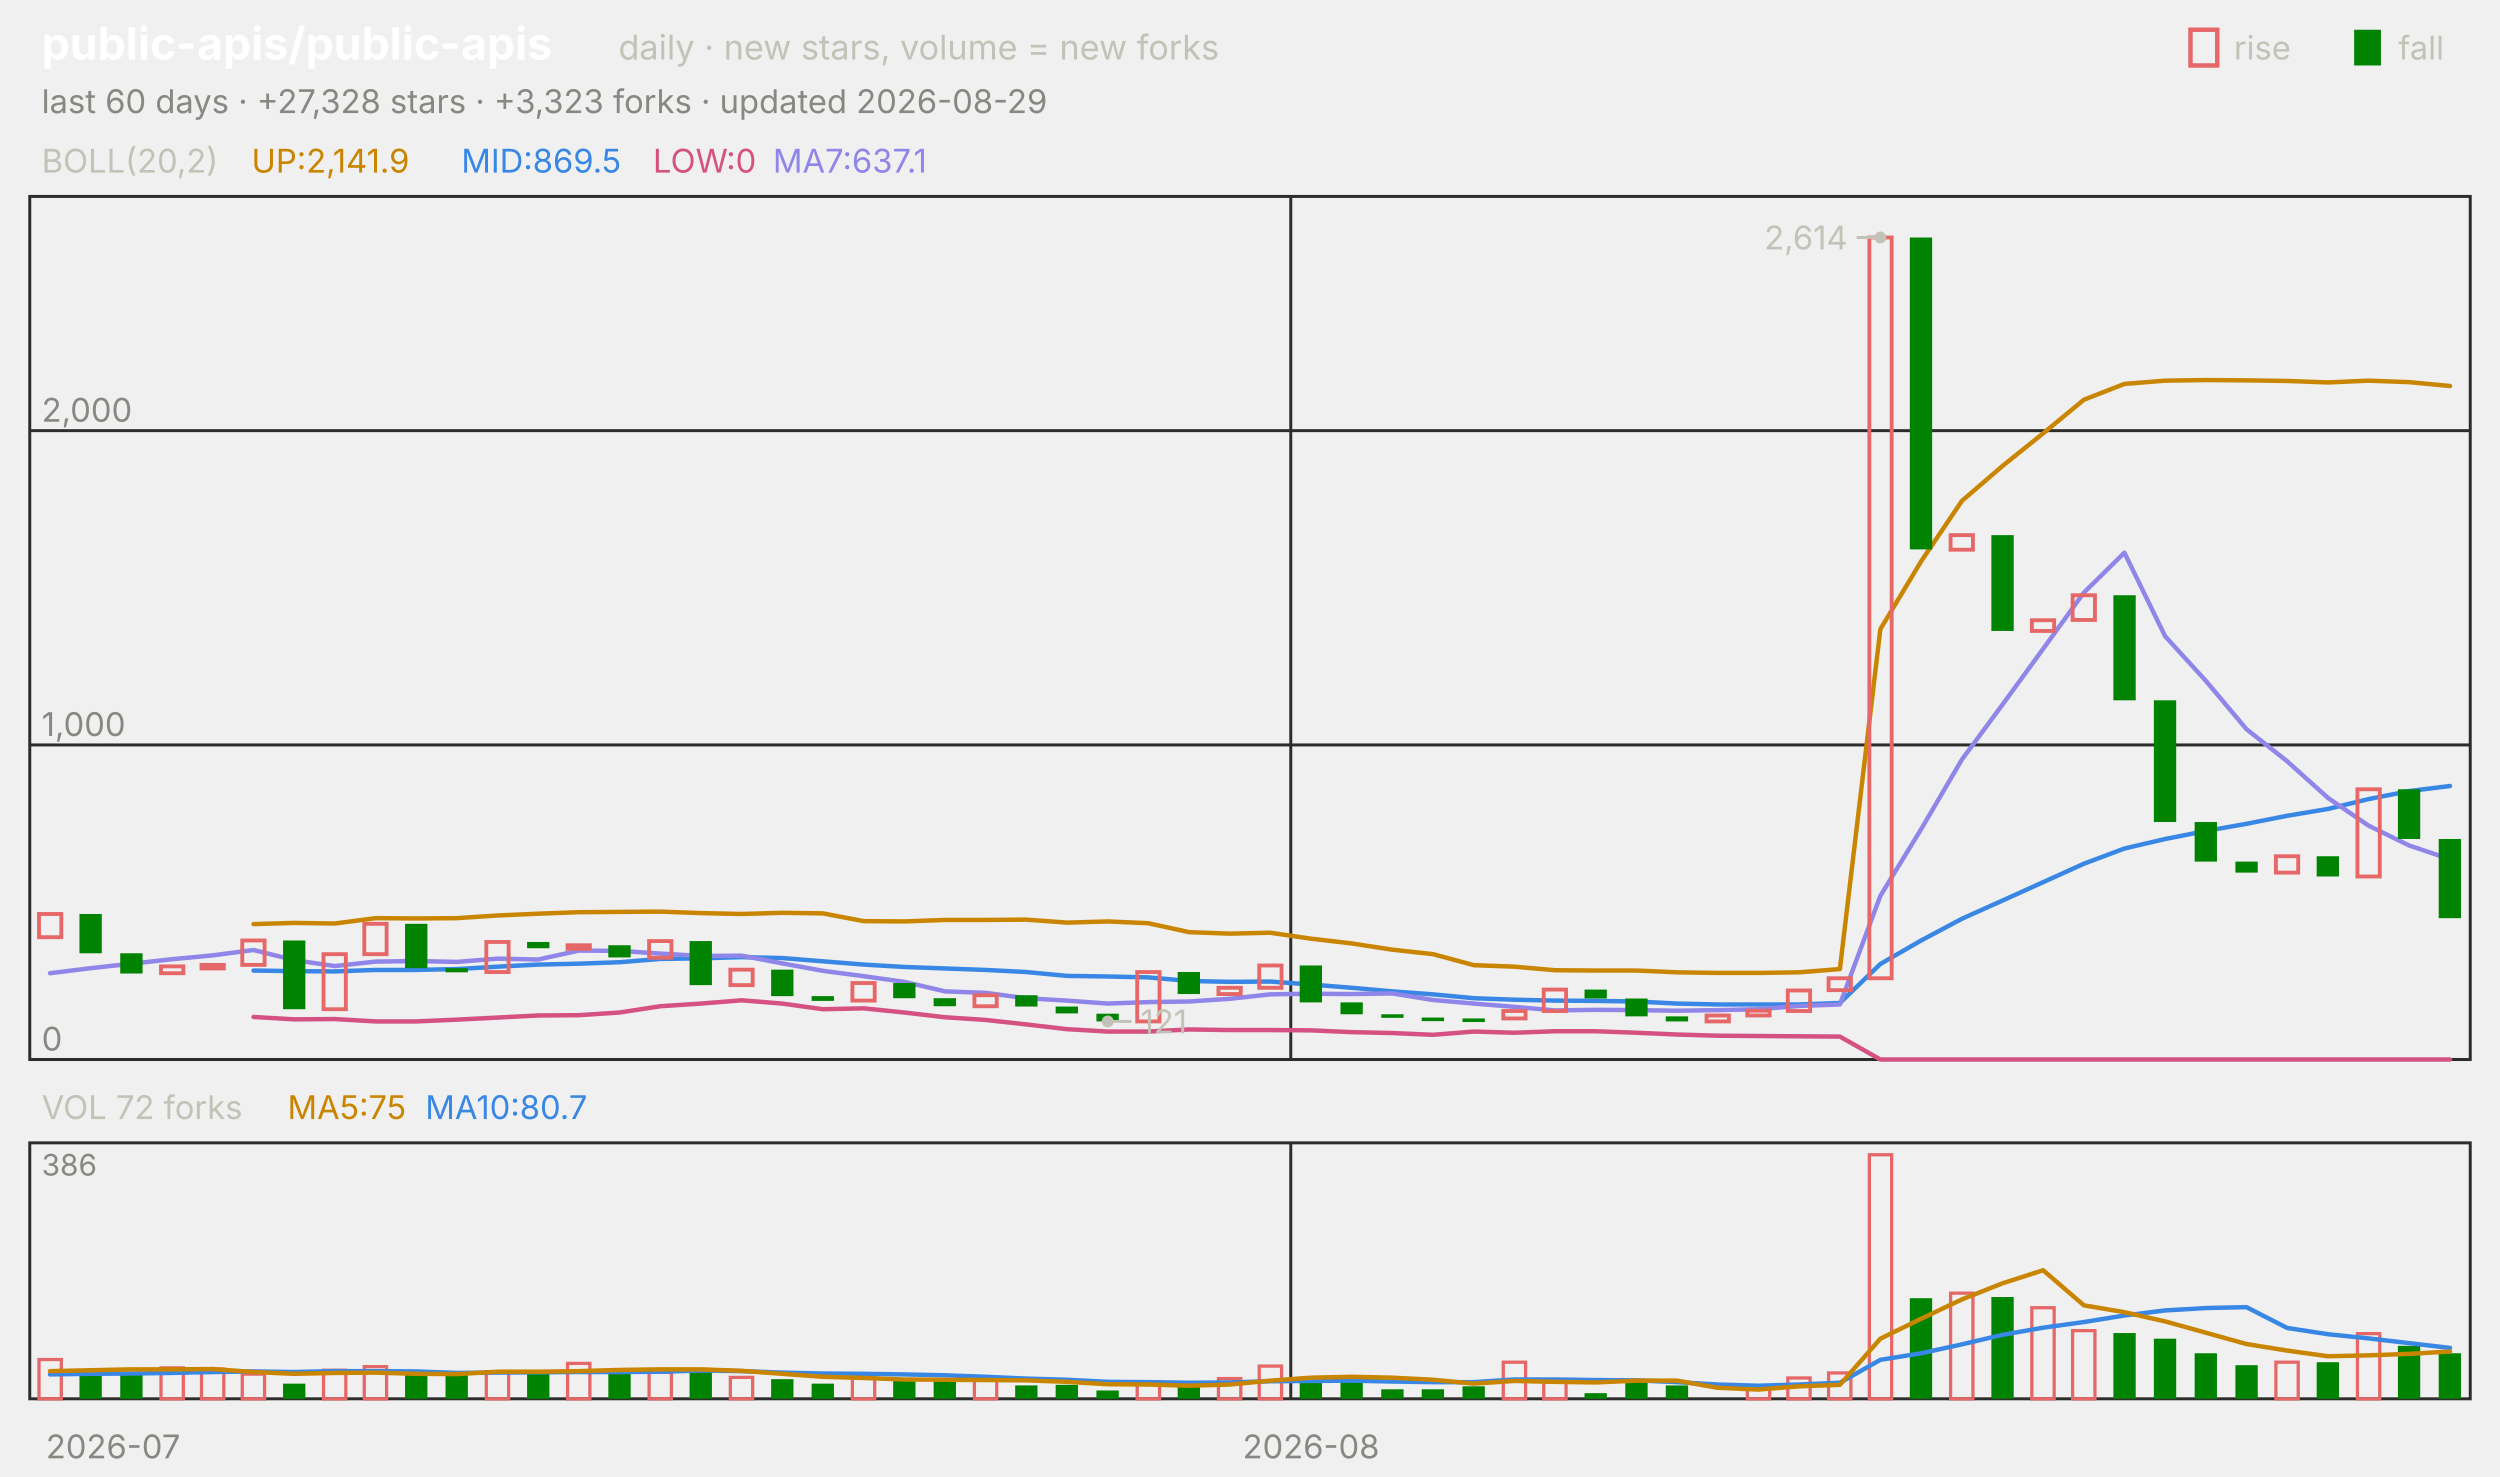
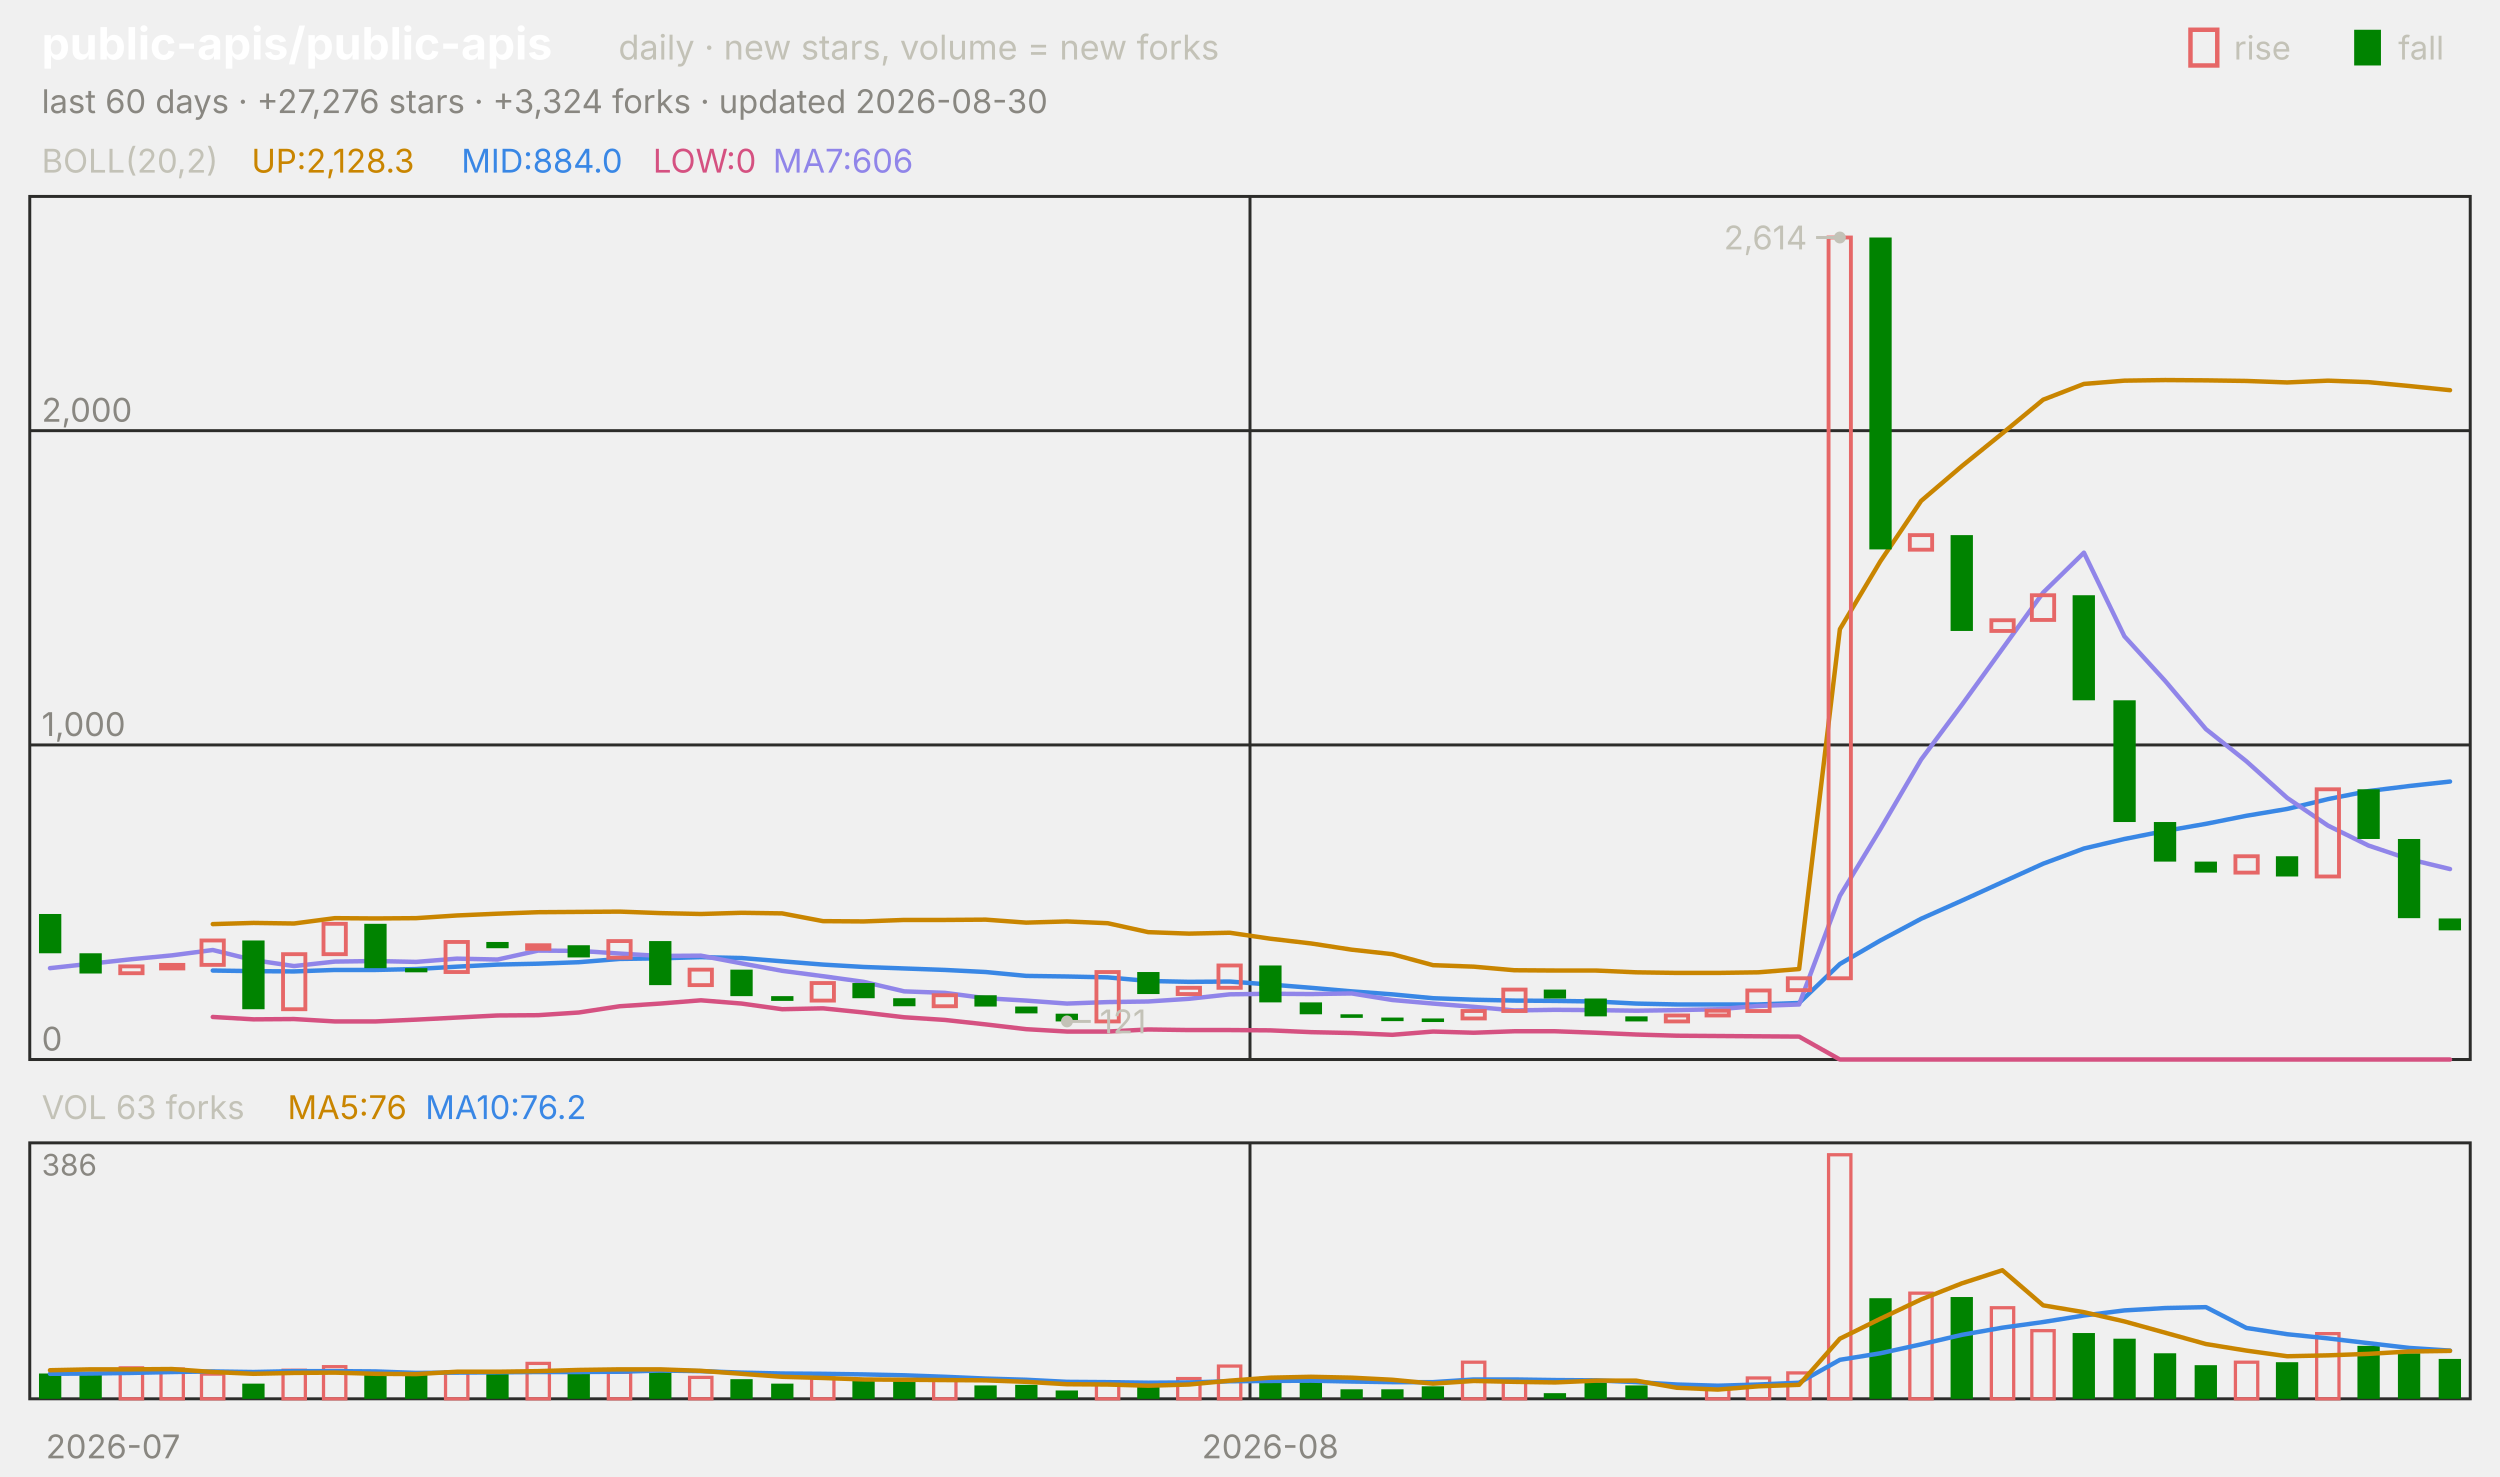
<svg xmlns="http://www.w3.org/2000/svg" viewBox="0 0 840 496" width="840" height="496" font-family="-apple-system,'Segoe UI',system-ui,sans-serif" role="img" aria-label="public-apis/public-apis candlestick chart">
  <text x="14.0" y="20.0" font-size="15" fill="#ffffff" font-weight="650">public-apis/public-apis</text>
  <text x="207.8" y="20.0" font-size="11.5" fill="#c3c2b7">daily · new stars, volume = new forks</text>
  <text x="805.8" y="20.0" font-size="11.0" fill="#c3c2b7">fall</text>
  <rect x="791" y="10" width="9" height="12" fill="#008300" />
  <text x="750.6" y="20.0" font-size="11.0" fill="#c3c2b7">rise</text>
  <rect x="736" y="10" width="9" height="12" fill="none" stroke="#e66767" stroke-width="1.5" />
-   <text x="14.0" y="38.0" font-size="11.0" fill="#898781">last 60 days · +27,328 stars · +3,323 forks · updated 2026-08-29</text>
+   <text x="14.0" y="38.0" font-size="11.0" fill="#898781">last 60 days · +27,276 stars · +3,324 forks · updated 2026-08-30</text>
  <rect x="10" y="66" width="820" height="290" fill="none" stroke="#2c2c2a" />
  <rect x="10" y="384" width="820" height="86" fill="none" stroke="#2c2c2a" />
  <text x="38.0" y="490.0" font-size="11.0" fill="#898781" text-anchor="middle">2026-07</text>
-   <line x1="433.7" y1="66.0" x2="433.7" y2="356.0" stroke="#2c2c2a" stroke-width="1.0" />
-   <line x1="433.7" y1="384.0" x2="433.7" y2="470.0" stroke="#2c2c2a" stroke-width="1.0" />
-   <text x="440.5" y="490.0" font-size="11.0" fill="#898781" text-anchor="middle">2026-08</text>
+   <line x1="420.0" y1="66.0" x2="420.0" y2="356.0" stroke="#2c2c2a" stroke-width="1.0" />
+   <line x1="420.0" y1="384.0" x2="420.0" y2="470.0" stroke="#2c2c2a" stroke-width="1.0" />
+   <text x="426.8" y="490.0" font-size="11.0" fill="#898781" text-anchor="middle">2026-08</text>
  <text x="14.0" y="58.0" font-size="11.0" fill="#c3c2b7">BOLL(20,2)</text>
-   <text x="84.5" y="58.0" font-size="11.0" fill="#c98500">UP:2,141.9</text>
-   <text x="155.0" y="58.0" font-size="11.0" fill="#3987e5">MID:869.5</text>
+   <text x="84.5" y="58.0" font-size="11.0" fill="#c98500">UP:2,128.3</text>
+   <text x="155.0" y="58.0" font-size="11.0" fill="#3987e5">MID:884.0</text>
  <text x="219.4" y="58.0" font-size="11.0" fill="#d55181">LOW:0</text>
-   <text x="259.7" y="58.0" font-size="11.0" fill="#9085e9">MA7:637.1</text>
+   <text x="259.7" y="58.0" font-size="11.0" fill="#9085e9">MA7:606</text>
  <line x1="10.0" y1="356.0" x2="830.0" y2="356.0" stroke="#2c2c2a" stroke-width="1.0" />
  <text x="14.0" y="353.0" font-size="11.0" fill="#898781">0</text>
  <line x1="10.0" y1="250.3" x2="830.0" y2="250.3" stroke="#2c2c2a" stroke-width="1.0" />
  <text x="14.0" y="247.3" font-size="11.0" fill="#898781">1,000</text>
  <line x1="10.0" y1="144.7" x2="830.0" y2="144.7" stroke="#2c2c2a" stroke-width="1.0" />
  <text x="14.0" y="141.7" font-size="11.0" fill="#898781">2,000</text>
-   <polyline points="85.2,310.5 98.8,310.1 112.5,310.3 126.2,308.5 139.8,308.6 153.5,308.5 167.2,307.6 180.8,307.0 194.5,306.5 208.2,306.4 221.8,306.3 235.5,306.8 249.2,307.1 262.8,306.7 276.5,306.9 290.2,309.5 303.8,309.6 317.5,309.1 331.2,309.1 344.8,309.0 358.5,310.0 372.2,309.6 385.8,310.2 399.5,313.2 413.2,313.7 426.8,313.4 440.5,315.4 454.2,317.0 467.8,319.1 481.5,320.6 495.2,324.3 508.8,324.8 522.5,326.0 536.2,326.1 549.8,326.1 563.5,326.7 577.2,326.9 590.8,326.9 604.5,326.7 618.2,325.6 631.8,211.4 645.5,188.6 659.2,168.3 672.8,156.6 686.5,145.6 700.2,134.3 713.8,129.0 727.5,127.9 741.2,127.7 754.8,127.8 768.5,128.0 782.2,128.5 795.8,127.9 809.5,128.4 823.2,129.7" fill="none" stroke="#c98500" stroke-width="1.5" stroke-linejoin="round" stroke-linecap="round" />
-   <polyline points="85.2,326.1 98.8,326.3 112.5,326.4 126.2,325.9 139.8,325.9 153.5,325.6 167.2,324.8 180.8,324.1 194.5,323.8 208.2,323.3 221.8,322.2 235.5,322.0 249.2,321.6 262.8,321.9 276.5,323.0 290.2,324.1 303.8,324.9 317.5,325.4 331.2,325.9 344.8,326.6 358.5,327.9 372.2,328.1 385.8,328.4 399.5,329.6 413.2,329.9 426.8,329.8 440.5,330.8 454.2,331.9 467.8,333.1 481.5,334.1 495.2,335.4 508.8,335.9 522.5,336.2 536.2,336.3 549.8,336.5 563.5,337.2 577.2,337.5 590.8,337.5 604.5,337.5 618.2,337.0 631.8,323.9 645.5,316.0 659.2,308.7 672.8,302.6 686.5,296.4 700.2,290.2 713.8,285.1 727.5,281.9 741.2,279.2 754.8,276.8 768.5,274.1 782.2,271.8 795.8,268.5 809.5,265.8 823.2,264.1" fill="none" stroke="#3987e5" stroke-width="1.5" stroke-linejoin="round" stroke-linecap="round" />
-   <polyline points="85.2,341.7 98.8,342.5 112.5,342.4 126.2,343.2 139.8,343.2 153.5,342.6 167.2,341.9 180.8,341.2 194.5,341.1 208.2,340.2 221.8,338.1 235.5,337.2 249.2,336.1 262.8,337.2 276.5,339.1 290.2,338.8 303.8,340.2 317.5,341.8 331.2,342.7 344.8,344.2 358.5,345.8 372.2,346.6 385.8,346.6 399.5,345.9 413.2,346.1 426.8,346.1 440.5,346.2 454.2,346.8 467.8,347.1 481.5,347.7 495.2,346.6 508.8,347.0 522.5,346.5 536.2,346.5 549.8,347.0 563.5,347.6 577.2,348.0 590.8,348.1 604.5,348.2 618.2,348.3 631.8,356.0 645.5,356.0 659.2,356.0 672.8,356.0 686.5,356.0 700.2,356.0 713.8,356.0 727.5,356.0 741.2,356.0 754.8,356.0 768.5,356.0 782.2,356.0 795.8,356.0 809.5,356.0 823.2,356.0" fill="none" stroke="#d55181" stroke-width="1.5" stroke-linejoin="round" stroke-linecap="round" />
-   <polyline points="16.8,327.0 30.5,325.3 44.2,323.8 57.8,322.3 71.5,321.0 85.2,319.2 98.8,322.6 112.5,324.6 126.2,323.1 139.8,322.9 153.5,323.2 167.2,322.1 180.8,322.4 194.5,319.4 208.2,319.5 221.8,320.4 235.5,321.2 249.2,321.1 262.8,323.7 276.5,326.2 290.2,328.0 303.8,329.9 317.5,333.1 331.2,333.6 344.8,335.4 358.5,336.2 372.2,337.2 385.8,336.7 399.5,336.5 413.2,335.6 426.8,334.1 440.5,333.9 454.2,334.0 467.8,333.8 481.5,336.0 495.2,337.2 508.8,338.3 522.5,339.5 536.2,339.3 549.8,339.4 563.5,339.6 577.2,339.4 590.8,339.1 604.5,338.0 618.2,337.5 631.8,301.0 645.5,278.6 659.2,255.2 672.8,236.8 686.5,218.0 700.2,199.1 713.8,185.7 727.5,213.8 741.2,228.8 754.8,245.0 768.5,255.8 782.2,268.1 795.8,277.4 809.5,284.1 823.2,288.7" fill="none" stroke="#9085e9" stroke-width="1.5" stroke-linejoin="round" stroke-linecap="round" />
-   <rect x="13.1" y="307.1" width="7.5" height="7.8" fill="none" stroke="#e66767" stroke-width="1.3" />
-   <rect x="26.7" y="307.1" width="7.5" height="13.2" fill="#008300" />
-   <rect x="40.4" y="320.3" width="7.5" height="6.8" fill="#008300" />
-   <rect x="54.1" y="324.7" width="7.5" height="2.3" fill="none" stroke="#e66767" stroke-width="1.3" />
-   <rect x="67.7" y="324.2" width="7.5" height="1.2" fill="none" stroke="#e66767" stroke-width="1.3" />
-   <rect x="81.4" y="316.0" width="7.5" height="8.2" fill="none" stroke="#e66767" stroke-width="1.3" />
-   <rect x="95.1" y="316.0" width="7.5" height="23.1" fill="#008300" />
-   <rect x="108.7" y="320.6" width="7.5" height="18.5" fill="none" stroke="#e66767" stroke-width="1.3" />
-   <rect x="122.4" y="310.4" width="7.5" height="10.2" fill="none" stroke="#e66767" stroke-width="1.3" />
-   <rect x="136.1" y="310.4" width="7.5" height="14.9" fill="#008300" />
-   <rect x="149.7" y="325.3" width="7.5" height="1.4" fill="#008300" />
-   <rect x="163.4" y="316.5" width="7.5" height="10.1" fill="none" stroke="#e66767" stroke-width="1.3" />
-   <rect x="177.1" y="316.5" width="7.5" height="2.1" fill="#008300" />
-   <rect x="190.7" y="317.6" width="7.5" height="1.2" fill="none" stroke="#e66767" stroke-width="1.3" />
-   <rect x="204.4" y="317.6" width="7.5" height="4.1" fill="#008300" />
-   <rect x="218.1" y="316.2" width="7.5" height="5.6" fill="none" stroke="#e66767" stroke-width="1.3" />
-   <rect x="231.7" y="316.2" width="7.5" height="14.8" fill="#008300" />
-   <rect x="245.4" y="325.8" width="7.5" height="5.2" fill="none" stroke="#e66767" stroke-width="1.3" />
-   <rect x="259.1" y="325.8" width="7.5" height="8.9" fill="#008300" />
-   <rect x="272.7" y="334.7" width="7.5" height="1.6" fill="#008300" />
-   <rect x="286.4" y="330.3" width="7.5" height="5.9" fill="none" stroke="#e66767" stroke-width="1.3" />
-   <rect x="300.1" y="330.3" width="7.5" height="5.1" fill="#008300" />
-   <rect x="313.7" y="335.4" width="7.5" height="2.7" fill="#008300" />
-   <rect x="327.4" y="334.4" width="7.5" height="3.7" fill="none" stroke="#e66767" stroke-width="1.3" />
-   <rect x="341.1" y="334.4" width="7.5" height="3.8" fill="#008300" />
-   <rect x="354.7" y="338.2" width="7.5" height="2.3" fill="#008300" />
-   <rect x="368.4" y="340.6" width="7.5" height="2.6" fill="#008300" />
-   <rect x="382.1" y="326.6" width="7.5" height="16.6" fill="none" stroke="#e66767" stroke-width="1.3" />
-   <rect x="395.7" y="326.6" width="7.5" height="7.4" fill="#008300" />
-   <rect x="409.4" y="331.9" width="7.5" height="2.1" fill="none" stroke="#e66767" stroke-width="1.3" />
-   <rect x="423.1" y="324.4" width="7.5" height="7.5" fill="none" stroke="#e66767" stroke-width="1.3" />
-   <rect x="436.7" y="324.4" width="7.5" height="12.4" fill="#008300" />
-   <rect x="450.4" y="336.8" width="7.5" height="4.0" fill="#008300" />
-   <rect x="464.1" y="340.8" width="7.5" height="1.2" fill="#008300" />
-   <rect x="477.7" y="341.9" width="7.5" height="1.2" fill="#008300" />
-   <rect x="491.4" y="342.2" width="7.5" height="1.2" fill="#008300" />
-   <rect x="505.1" y="339.7" width="7.5" height="2.5" fill="none" stroke="#e66767" stroke-width="1.3" />
-   <rect x="518.7" y="332.5" width="7.5" height="7.2" fill="none" stroke="#e66767" stroke-width="1.3" />
-   <rect x="532.4" y="332.5" width="7.5" height="3.0" fill="#008300" />
-   <rect x="546.1" y="335.5" width="7.5" height="6.0" fill="#008300" />
-   <rect x="559.7" y="341.5" width="7.5" height="1.7" fill="#008300" />
-   <rect x="573.4" y="341.2" width="7.5" height="2.0" fill="none" stroke="#e66767" stroke-width="1.3" />
-   <rect x="587.1" y="339.6" width="7.5" height="1.6" fill="none" stroke="#e66767" stroke-width="1.3" />
-   <rect x="600.7" y="332.8" width="7.5" height="6.9" fill="none" stroke="#e66767" stroke-width="1.3" />
-   <rect x="614.4" y="328.7" width="7.5" height="4.0" fill="none" stroke="#e66767" stroke-width="1.3" />
-   <rect x="628.1" y="79.8" width="7.5" height="248.9" fill="none" stroke="#e66767" stroke-width="1.3" />
-   <rect x="641.7" y="79.8" width="7.5" height="104.8" fill="#008300" />
-   <rect x="655.4" y="179.8" width="7.5" height="4.9" fill="none" stroke="#e66767" stroke-width="1.3" />
-   <rect x="669.1" y="179.8" width="7.5" height="32.2" fill="#008300" />
-   <rect x="682.7" y="208.4" width="7.5" height="3.6" fill="none" stroke="#e66767" stroke-width="1.3" />
-   <rect x="696.4" y="200.0" width="7.5" height="8.3" fill="none" stroke="#e66767" stroke-width="1.3" />
-   <rect x="710.1" y="200.0" width="7.5" height="35.3" fill="#008300" />
-   <rect x="723.7" y="235.3" width="7.5" height="40.9" fill="#008300" />
-   <rect x="737.4" y="276.2" width="7.5" height="13.3" fill="#008300" />
-   <rect x="751.1" y="289.5" width="7.5" height="3.7" fill="#008300" />
-   <rect x="764.7" y="287.7" width="7.5" height="5.5" fill="none" stroke="#e66767" stroke-width="1.3" />
-   <rect x="778.4" y="287.7" width="7.5" height="6.8" fill="#008300" />
-   <rect x="792.1" y="265.2" width="7.5" height="29.3" fill="none" stroke="#e66767" stroke-width="1.3" />
-   <rect x="805.7" y="265.2" width="7.5" height="16.7" fill="#008300" />
-   <rect x="819.4" y="281.9" width="7.5" height="26.6" fill="#008300" />
-   <circle cx="631.8" cy="79.8" r="2" fill="#c3c2b7" />
-   <line x1="631.8" y1="79.8" x2="623.8" y2="79.8" stroke="#c3c2b7" stroke-width="1.0" />
-   <text x="620.8" y="83.8" font-size="11.0" fill="#c3c2b7" text-anchor="end">2,614</text>
-   <circle cx="372.2" cy="343.2" r="2" fill="#c3c2b7" />
-   <line x1="372.2" y1="343.2" x2="380.2" y2="343.2" stroke="#c3c2b7" stroke-width="1.0" />
-   <text x="383.2" y="347.2" font-size="11.0" fill="#c3c2b7">121</text>
-   <text x="14.0" y="376.0" font-size="11.0" fill="#c3c2b7">VOL 72 forks</text>
-   <text x="96.6" y="376.0" font-size="11.0" fill="#c98500">MA5:75</text>
-   <text x="142.9" y="376.0" font-size="11.0" fill="#3987e5">MA10:80.7</text>
+   <polyline points="71.5,310.5 85.2,310.1 98.8,310.3 112.5,308.5 126.2,308.6 139.8,308.5 153.5,307.6 167.2,307.0 180.8,306.5 194.5,306.4 208.2,306.3 221.8,306.8 235.5,307.1 249.2,306.7 262.8,306.9 276.5,309.5 290.2,309.6 303.8,309.1 317.5,309.1 331.2,309.0 344.8,310.0 358.5,309.6 372.2,310.2 385.8,313.2 399.5,313.7 413.2,313.4 426.8,315.4 440.5,317.0 454.2,319.1 467.8,320.6 481.5,324.3 495.2,324.8 508.8,326.0 522.5,326.1 536.2,326.1 549.8,326.7 563.5,326.9 577.2,326.9 590.8,326.7 604.5,325.6 618.2,211.4 631.8,188.6 645.5,168.3 659.2,156.6 672.8,145.6 686.5,134.3 700.2,129.0 713.8,127.9 727.5,127.7 741.2,127.8 754.8,128.0 768.5,128.5 782.2,127.9 795.8,128.4 809.5,129.7 823.2,131.1" fill="none" stroke="#c98500" stroke-width="1.5" stroke-linejoin="round" stroke-linecap="round" />
+   <polyline points="71.5,326.1 85.2,326.3 98.8,326.4 112.5,325.9 126.2,325.9 139.8,325.6 153.5,324.8 167.2,324.1 180.8,323.8 194.5,323.3 208.2,322.2 221.8,322.0 235.5,321.6 249.2,321.9 262.8,323.0 276.5,324.1 290.2,324.9 303.8,325.4 317.5,325.9 331.2,326.6 344.8,327.9 358.5,328.1 372.2,328.4 385.8,329.6 399.5,329.9 413.2,329.8 426.8,330.8 440.5,331.9 454.2,333.1 467.8,334.1 481.5,335.4 495.2,335.9 508.8,336.2 522.5,336.3 536.2,336.5 549.8,337.2 563.5,337.5 577.2,337.5 590.8,337.5 604.5,337.0 618.2,323.9 631.8,316.0 645.5,308.7 659.2,302.6 672.8,296.4 686.5,290.2 700.2,285.1 713.8,281.9 727.5,279.2 741.2,276.8 754.8,274.1 768.5,271.8 782.2,268.5 795.8,265.8 809.5,264.1 823.2,262.6" fill="none" stroke="#3987e5" stroke-width="1.5" stroke-linejoin="round" stroke-linecap="round" />
+   <polyline points="71.5,341.7 85.2,342.5 98.8,342.4 112.5,343.2 126.2,343.2 139.8,342.6 153.5,341.9 167.2,341.2 180.8,341.1 194.5,340.2 208.2,338.1 221.8,337.2 235.5,336.1 249.2,337.2 262.8,339.1 276.5,338.8 290.2,340.2 303.8,341.8 317.5,342.7 331.2,344.2 344.8,345.8 358.5,346.6 372.2,346.6 385.8,345.9 399.5,346.1 413.2,346.1 426.8,346.2 440.5,346.8 454.2,347.1 467.8,347.7 481.5,346.6 495.2,347.0 508.8,346.5 522.5,346.5 536.2,347.0 549.8,347.6 563.5,348.0 577.2,348.1 590.8,348.2 604.5,348.3 618.2,356.0 631.8,356.0 645.5,356.0 659.2,356.0 672.8,356.0 686.5,356.0 700.2,356.0 713.8,356.0 727.5,356.0 741.2,356.0 754.8,356.0 768.5,356.0 782.2,356.0 795.8,356.0 809.5,356.0 823.2,356.0" fill="none" stroke="#d55181" stroke-width="1.5" stroke-linejoin="round" stroke-linecap="round" />
+   <polyline points="16.8,325.3 30.5,323.8 44.2,322.3 57.8,321.0 71.5,319.2 85.2,322.6 98.8,324.6 112.5,323.1 126.2,322.9 139.8,323.2 153.5,322.1 167.2,322.4 180.8,319.4 194.5,319.5 208.2,320.4 221.8,321.2 235.5,321.1 249.2,323.7 262.8,326.2 276.5,328.0 290.2,329.9 303.8,333.1 317.5,333.6 331.2,335.4 344.8,336.2 358.5,337.2 372.2,336.7 385.8,336.5 399.5,335.6 413.2,334.1 426.8,333.9 440.5,334.0 454.2,333.8 467.8,336.0 481.5,337.2 495.2,338.3 508.8,339.5 522.5,339.3 536.2,339.4 549.8,339.6 563.5,339.4 577.2,339.1 590.8,338.0 604.5,337.5 618.2,301.0 631.8,278.6 645.5,255.2 659.2,236.8 672.8,218.0 686.5,199.1 700.2,185.7 713.8,213.8 727.5,228.8 741.2,245.0 754.8,255.8 768.5,268.1 782.2,277.4 795.8,284.1 809.5,288.7 823.2,292.0" fill="none" stroke="#9085e9" stroke-width="1.5" stroke-linejoin="round" stroke-linecap="round" />
+   <rect x="13.1" y="307.1" width="7.5" height="13.2" fill="#008300" />
+   <rect x="26.7" y="320.3" width="7.5" height="6.8" fill="#008300" />
+   <rect x="40.4" y="324.7" width="7.5" height="2.3" fill="none" stroke="#e66767" stroke-width="1.3" />
+   <rect x="54.1" y="324.2" width="7.5" height="1.2" fill="none" stroke="#e66767" stroke-width="1.3" />
+   <rect x="67.7" y="316.0" width="7.5" height="8.2" fill="none" stroke="#e66767" stroke-width="1.3" />
+   <rect x="81.4" y="316.0" width="7.5" height="23.1" fill="#008300" />
+   <rect x="95.1" y="320.6" width="7.5" height="18.5" fill="none" stroke="#e66767" stroke-width="1.3" />
+   <rect x="108.7" y="310.4" width="7.5" height="10.2" fill="none" stroke="#e66767" stroke-width="1.3" />
+   <rect x="122.4" y="310.4" width="7.5" height="14.9" fill="#008300" />
+   <rect x="136.1" y="325.3" width="7.5" height="1.4" fill="#008300" />
+   <rect x="149.7" y="316.5" width="7.5" height="10.1" fill="none" stroke="#e66767" stroke-width="1.3" />
+   <rect x="163.4" y="316.5" width="7.5" height="2.1" fill="#008300" />
+   <rect x="177.1" y="317.6" width="7.5" height="1.2" fill="none" stroke="#e66767" stroke-width="1.3" />
+   <rect x="190.7" y="317.6" width="7.5" height="4.1" fill="#008300" />
+   <rect x="204.4" y="316.2" width="7.5" height="5.6" fill="none" stroke="#e66767" stroke-width="1.3" />
+   <rect x="218.1" y="316.2" width="7.5" height="14.8" fill="#008300" />
+   <rect x="231.7" y="325.8" width="7.5" height="5.2" fill="none" stroke="#e66767" stroke-width="1.3" />
+   <rect x="245.4" y="325.8" width="7.5" height="8.9" fill="#008300" />
+   <rect x="259.1" y="334.7" width="7.5" height="1.6" fill="#008300" />
+   <rect x="272.7" y="330.3" width="7.5" height="5.9" fill="none" stroke="#e66767" stroke-width="1.3" />
+   <rect x="286.4" y="330.3" width="7.5" height="5.1" fill="#008300" />
+   <rect x="300.1" y="335.4" width="7.5" height="2.7" fill="#008300" />
+   <rect x="313.7" y="334.4" width="7.5" height="3.7" fill="none" stroke="#e66767" stroke-width="1.3" />
+   <rect x="327.4" y="334.4" width="7.5" height="3.8" fill="#008300" />
+   <rect x="341.1" y="338.2" width="7.5" height="2.3" fill="#008300" />
+   <rect x="354.7" y="340.6" width="7.5" height="2.6" fill="#008300" />
+   <rect x="368.4" y="326.6" width="7.5" height="16.6" fill="none" stroke="#e66767" stroke-width="1.3" />
+   <rect x="382.1" y="326.6" width="7.5" height="7.4" fill="#008300" />
+   <rect x="395.7" y="331.9" width="7.5" height="2.1" fill="none" stroke="#e66767" stroke-width="1.3" />
+   <rect x="409.4" y="324.4" width="7.5" height="7.5" fill="none" stroke="#e66767" stroke-width="1.3" />
+   <rect x="423.1" y="324.4" width="7.5" height="12.4" fill="#008300" />
+   <rect x="436.7" y="336.8" width="7.5" height="4.0" fill="#008300" />
+   <rect x="450.4" y="340.8" width="7.5" height="1.2" fill="#008300" />
+   <rect x="464.1" y="341.9" width="7.5" height="1.2" fill="#008300" />
+   <rect x="477.7" y="342.2" width="7.5" height="1.2" fill="#008300" />
+   <rect x="491.4" y="339.7" width="7.5" height="2.5" fill="none" stroke="#e66767" stroke-width="1.3" />
+   <rect x="505.1" y="332.5" width="7.5" height="7.2" fill="none" stroke="#e66767" stroke-width="1.3" />
+   <rect x="518.7" y="332.5" width="7.5" height="3.0" fill="#008300" />
+   <rect x="532.4" y="335.5" width="7.5" height="6.0" fill="#008300" />
+   <rect x="546.1" y="341.5" width="7.5" height="1.7" fill="#008300" />
+   <rect x="559.7" y="341.2" width="7.5" height="2.0" fill="none" stroke="#e66767" stroke-width="1.3" />
+   <rect x="573.4" y="339.6" width="7.5" height="1.6" fill="none" stroke="#e66767" stroke-width="1.3" />
+   <rect x="587.1" y="332.8" width="7.5" height="6.9" fill="none" stroke="#e66767" stroke-width="1.3" />
+   <rect x="600.7" y="328.7" width="7.5" height="4.0" fill="none" stroke="#e66767" stroke-width="1.3" />
+   <rect x="614.4" y="79.8" width="7.5" height="248.9" fill="none" stroke="#e66767" stroke-width="1.3" />
+   <rect x="628.1" y="79.8" width="7.5" height="104.8" fill="#008300" />
+   <rect x="641.7" y="179.8" width="7.5" height="4.9" fill="none" stroke="#e66767" stroke-width="1.3" />
+   <rect x="655.4" y="179.8" width="7.5" height="32.2" fill="#008300" />
+   <rect x="669.1" y="208.4" width="7.5" height="3.6" fill="none" stroke="#e66767" stroke-width="1.3" />
+   <rect x="682.7" y="200.0" width="7.5" height="8.3" fill="none" stroke="#e66767" stroke-width="1.3" />
+   <rect x="696.4" y="200.0" width="7.5" height="35.3" fill="#008300" />
+   <rect x="710.1" y="235.3" width="7.5" height="40.9" fill="#008300" />
+   <rect x="723.7" y="276.2" width="7.5" height="13.3" fill="#008300" />
+   <rect x="737.4" y="289.5" width="7.5" height="3.7" fill="#008300" />
+   <rect x="751.1" y="287.7" width="7.5" height="5.5" fill="none" stroke="#e66767" stroke-width="1.3" />
+   <rect x="764.7" y="287.7" width="7.5" height="6.8" fill="#008300" />
+   <rect x="778.4" y="265.2" width="7.5" height="29.3" fill="none" stroke="#e66767" stroke-width="1.3" />
+   <rect x="792.1" y="265.2" width="7.5" height="16.7" fill="#008300" />
+   <rect x="805.7" y="281.9" width="7.5" height="26.6" fill="#008300" />
+   <rect x="819.4" y="308.6" width="7.5" height="4.0" fill="#008300" />
+   <circle cx="618.2" cy="79.8" r="2" fill="#c3c2b7" />
+   <line x1="618.2" y1="79.8" x2="610.2" y2="79.8" stroke="#c3c2b7" stroke-width="1.0" />
+   <text x="607.2" y="83.8" font-size="11.0" fill="#c3c2b7" text-anchor="end">2,614</text>
+   <circle cx="358.5" cy="343.2" r="2" fill="#c3c2b7" />
+   <line x1="358.5" y1="343.2" x2="366.5" y2="343.2" stroke="#c3c2b7" stroke-width="1.0" />
+   <text x="369.5" y="347.2" font-size="11.0" fill="#c3c2b7">121</text>
+   <text x="14.0" y="376.0" font-size="11.0" fill="#c3c2b7">VOL 63 forks</text>
+   <text x="96.6" y="376.0" font-size="11.0" fill="#c98500">MA5:76</text>
+   <text x="142.9" y="376.0" font-size="11.0" fill="#3987e5">MA10:76.2</text>
  <text x="14.0" y="395.0" font-size="10" fill="#898781">386</text>
-   <rect x="13.1" y="456.8" width="7.5" height="13.2" fill="none" stroke="#e66767" stroke-width="1.1" />
-   <rect x="26.7" y="461.5" width="7.5" height="8.5" fill="#008300" />
-   <rect x="40.4" y="461.9" width="7.5" height="8.1" fill="#008300" />
-   <rect x="54.1" y="459.6" width="7.5" height="10.4" fill="none" stroke="#e66767" stroke-width="1.1" />
-   <rect x="67.7" y="460.0" width="7.5" height="10.0" fill="none" stroke="#e66767" stroke-width="1.1" />
-   <rect x="81.4" y="461.7" width="7.5" height="8.3" fill="none" stroke="#e66767" stroke-width="1.1" />
-   <rect x="95.1" y="464.9" width="7.5" height="5.1" fill="#008300" />
-   <rect x="108.7" y="460.4" width="7.5" height="9.6" fill="none" stroke="#e66767" stroke-width="1.1" />
-   <rect x="122.4" y="459.2" width="7.5" height="10.8" fill="none" stroke="#e66767" stroke-width="1.1" />
+   <rect x="13.1" y="461.5" width="7.5" height="8.5" fill="#008300" />
+   <rect x="26.7" y="461.9" width="7.5" height="8.1" fill="#008300" />
+   <rect x="40.4" y="459.6" width="7.5" height="10.4" fill="none" stroke="#e66767" stroke-width="1.1" />
+   <rect x="54.1" y="460.0" width="7.5" height="10.0" fill="none" stroke="#e66767" stroke-width="1.1" />
+   <rect x="67.7" y="461.7" width="7.5" height="8.3" fill="none" stroke="#e66767" stroke-width="1.1" />
+   <rect x="81.4" y="464.9" width="7.5" height="5.1" fill="#008300" />
+   <rect x="95.1" y="460.4" width="7.5" height="9.6" fill="none" stroke="#e66767" stroke-width="1.1" />
+   <rect x="108.7" y="459.2" width="7.5" height="10.8" fill="none" stroke="#e66767" stroke-width="1.1" />
+   <rect x="122.4" y="461.9" width="7.5" height="8.1" fill="#008300" />
  <rect x="136.1" y="461.9" width="7.5" height="8.1" fill="#008300" />
-   <rect x="149.7" y="461.9" width="7.5" height="8.1" fill="#008300" />
-   <rect x="163.4" y="460.9" width="7.5" height="9.1" fill="none" stroke="#e66767" stroke-width="1.1" />
-   <rect x="177.1" y="460.7" width="7.5" height="9.3" fill="#008300" />
-   <rect x="190.7" y="458.1" width="7.5" height="11.9" fill="none" stroke="#e66767" stroke-width="1.1" />
-   <rect x="204.4" y="460.0" width="7.5" height="10.0" fill="#008300" />
-   <rect x="218.1" y="461.1" width="7.5" height="8.9" fill="none" stroke="#e66767" stroke-width="1.1" />
-   <rect x="231.7" y="460.9" width="7.5" height="9.1" fill="#008300" />
-   <rect x="245.4" y="462.8" width="7.5" height="7.2" fill="none" stroke="#e66767" stroke-width="1.1" />
-   <rect x="259.1" y="463.4" width="7.5" height="6.6" fill="#008300" />
-   <rect x="272.7" y="464.9" width="7.5" height="5.1" fill="#008300" />
-   <rect x="286.4" y="463.0" width="7.5" height="7.0" fill="none" stroke="#e66767" stroke-width="1.1" />
-   <rect x="300.1" y="463.2" width="7.5" height="6.8" fill="#008300" />
-   <rect x="313.7" y="463.6" width="7.5" height="6.4" fill="#008300" />
-   <rect x="327.4" y="463.6" width="7.5" height="6.4" fill="none" stroke="#e66767" stroke-width="1.1" />
-   <rect x="341.1" y="465.5" width="7.5" height="4.5" fill="#008300" />
-   <rect x="354.7" y="465.3" width="7.5" height="4.7" fill="#008300" />
-   <rect x="368.4" y="467.2" width="7.5" height="2.8" fill="#008300" />
-   <rect x="382.1" y="464.3" width="7.5" height="5.7" fill="none" stroke="#e66767" stroke-width="1.1" />
-   <rect x="395.7" y="465.8" width="7.5" height="4.2" fill="#008300" />
-   <rect x="409.4" y="463.2" width="7.5" height="6.8" fill="none" stroke="#e66767" stroke-width="1.1" />
-   <rect x="423.1" y="459.0" width="7.5" height="11.0" fill="none" stroke="#e66767" stroke-width="1.1" />
-   <rect x="436.7" y="462.6" width="7.5" height="7.4" fill="#008300" />
-   <rect x="450.4" y="462.8" width="7.5" height="7.2" fill="#008300" />
+   <rect x="149.7" y="460.9" width="7.5" height="9.1" fill="none" stroke="#e66767" stroke-width="1.1" />
+   <rect x="163.4" y="460.7" width="7.5" height="9.3" fill="#008300" />
+   <rect x="177.1" y="458.1" width="7.5" height="11.9" fill="none" stroke="#e66767" stroke-width="1.1" />
+   <rect x="190.7" y="460.0" width="7.5" height="10.0" fill="#008300" />
+   <rect x="204.4" y="461.1" width="7.5" height="8.9" fill="none" stroke="#e66767" stroke-width="1.1" />
+   <rect x="218.1" y="460.9" width="7.5" height="9.1" fill="#008300" />
+   <rect x="231.7" y="462.8" width="7.5" height="7.2" fill="none" stroke="#e66767" stroke-width="1.1" />
+   <rect x="245.4" y="463.4" width="7.5" height="6.6" fill="#008300" />
+   <rect x="259.1" y="464.9" width="7.5" height="5.1" fill="#008300" />
+   <rect x="272.7" y="463.0" width="7.5" height="7.0" fill="none" stroke="#e66767" stroke-width="1.1" />
+   <rect x="286.4" y="463.2" width="7.5" height="6.8" fill="#008300" />
+   <rect x="300.1" y="463.6" width="7.5" height="6.4" fill="#008300" />
+   <rect x="313.7" y="463.6" width="7.5" height="6.4" fill="none" stroke="#e66767" stroke-width="1.1" />
+   <rect x="327.4" y="465.5" width="7.5" height="4.5" fill="#008300" />
+   <rect x="341.1" y="465.3" width="7.5" height="4.7" fill="#008300" />
+   <rect x="354.7" y="467.2" width="7.5" height="2.8" fill="#008300" />
+   <rect x="368.4" y="464.3" width="7.5" height="5.7" fill="none" stroke="#e66767" stroke-width="1.1" />
+   <rect x="382.1" y="465.8" width="7.5" height="4.2" fill="#008300" />
+   <rect x="395.7" y="463.2" width="7.5" height="6.8" fill="none" stroke="#e66767" stroke-width="1.1" />
+   <rect x="409.4" y="459.0" width="7.5" height="11.0" fill="none" stroke="#e66767" stroke-width="1.1" />
+   <rect x="423.1" y="462.6" width="7.5" height="7.4" fill="#008300" />
+   <rect x="436.7" y="462.8" width="7.5" height="7.2" fill="#008300" />
+   <rect x="450.4" y="466.8" width="7.5" height="3.2" fill="#008300" />
  <rect x="464.1" y="466.8" width="7.5" height="3.2" fill="#008300" />
-   <rect x="477.7" y="466.8" width="7.5" height="3.2" fill="#008300" />
-   <rect x="491.4" y="465.8" width="7.5" height="4.2" fill="#008300" />
-   <rect x="505.1" y="457.7" width="7.5" height="12.3" fill="none" stroke="#e66767" stroke-width="1.1" />
-   <rect x="518.7" y="464.3" width="7.5" height="5.7" fill="none" stroke="#e66767" stroke-width="1.1" />
-   <rect x="532.4" y="468.1" width="7.5" height="1.9" fill="#008300" />
-   <rect x="546.1" y="463.8" width="7.5" height="6.2" fill="#008300" />
-   <rect x="559.7" y="465.5" width="7.5" height="4.5" fill="#008300" />
-   <rect x="587.1" y="466.8" width="7.5" height="3.2" fill="none" stroke="#e66767" stroke-width="1.1" />
-   <rect x="600.7" y="463.0" width="7.5" height="7.0" fill="none" stroke="#e66767" stroke-width="1.1" />
-   <rect x="614.4" y="461.3" width="7.5" height="8.7" fill="none" stroke="#e66767" stroke-width="1.1" />
-   <rect x="628.1" y="388.0" width="7.5" height="82.0" fill="none" stroke="#e66767" stroke-width="1.1" />
-   <rect x="641.7" y="436.2" width="7.5" height="33.8" fill="#008300" />
-   <rect x="655.4" y="434.5" width="7.5" height="35.5" fill="none" stroke="#e66767" stroke-width="1.1" />
-   <rect x="669.1" y="435.8" width="7.5" height="34.2" fill="#008300" />
-   <rect x="682.7" y="439.4" width="7.5" height="30.6" fill="none" stroke="#e66767" stroke-width="1.1" />
-   <rect x="696.4" y="447.1" width="7.5" height="22.9" fill="none" stroke="#e66767" stroke-width="1.1" />
-   <rect x="710.1" y="447.9" width="7.5" height="22.1" fill="#008300" />
-   <rect x="723.7" y="449.8" width="7.5" height="20.2" fill="#008300" />
-   <rect x="737.4" y="454.7" width="7.5" height="15.3" fill="#008300" />
-   <rect x="751.1" y="458.7" width="7.5" height="11.3" fill="#008300" />
-   <rect x="764.7" y="457.7" width="7.5" height="12.3" fill="none" stroke="#e66767" stroke-width="1.1" />
-   <rect x="778.4" y="457.7" width="7.5" height="12.3" fill="#008300" />
-   <rect x="792.1" y="448.1" width="7.5" height="21.9" fill="none" stroke="#e66767" stroke-width="1.1" />
-   <rect x="805.7" y="452.2" width="7.5" height="17.8" fill="#008300" />
-   <rect x="819.4" y="454.7" width="7.5" height="15.3" fill="#008300" />
-   <polyline points="16.8,461.8 30.5,461.6 44.2,461.5 57.8,461.3 71.5,461.0 85.2,460.8 98.8,461.0 112.5,460.7 126.2,460.7 139.8,460.8 153.5,461.3 167.2,461.2 180.8,461.1 194.5,461.0 208.2,461.0 221.8,460.9 235.5,460.5 249.2,460.7 262.8,461.2 276.5,461.5 290.2,461.6 303.8,461.8 317.5,462.1 331.2,462.6 344.8,463.2 358.5,463.6 372.2,464.3 385.8,464.4 399.5,464.6 413.2,464.5 426.8,464.1 440.5,464.0 454.2,463.9 467.8,464.2 481.5,464.4 495.2,464.4 508.8,463.5 522.5,463.5 536.2,463.7 549.8,463.8 563.5,464.4 577.2,465.2 590.8,465.6 604.5,465.2 618.2,464.6 631.8,456.9 645.5,454.7 659.2,451.7 672.8,448.5 686.5,446.1 700.2,444.2 713.8,442.0 727.5,440.3 741.2,439.5 754.8,439.2 768.5,446.2 782.2,448.3 795.8,449.7 809.5,451.3 823.2,452.9" fill="none" stroke="#3987e5" stroke-width="1.5" stroke-linejoin="round" stroke-linecap="round" />
-   <polyline points="16.8,460.7 30.5,460.4 44.2,460.1 57.8,460.1 71.5,460.0 85.2,461.0 98.8,461.6 112.5,461.3 126.2,461.2 139.8,461.6 153.5,461.7 167.2,460.9 180.8,460.9 194.5,460.7 208.2,460.3 221.8,460.1 235.5,460.1 249.2,460.6 262.8,461.6 276.5,462.6 290.2,463.0 303.8,463.5 317.5,463.6 331.2,463.7 344.8,463.8 358.5,464.3 372.2,465.1 385.8,465.2 399.5,465.6 413.2,465.2 426.8,463.9 440.5,462.9 454.2,462.6 467.8,462.9 481.5,463.6 495.2,464.9 508.8,464.0 522.5,464.3 536.2,464.5 549.8,463.9 563.5,463.9 577.2,466.3 590.8,466.9 604.5,465.8 618.2,465.3 631.8,449.8 645.5,443.1 659.2,436.6 672.8,431.2 686.5,426.8 700.2,438.6 713.8,440.9 727.5,444.0 741.2,447.8 754.8,451.6 768.5,453.8 782.2,455.7 795.8,455.4 809.5,454.9 823.2,454.1" fill="none" stroke="#c98500" stroke-width="1.5" stroke-linejoin="round" stroke-linecap="round" />
+   <rect x="477.7" y="465.8" width="7.5" height="4.2" fill="#008300" />
+   <rect x="491.4" y="457.7" width="7.5" height="12.3" fill="none" stroke="#e66767" stroke-width="1.1" />
+   <rect x="505.1" y="464.3" width="7.5" height="5.7" fill="none" stroke="#e66767" stroke-width="1.1" />
+   <rect x="518.7" y="468.1" width="7.5" height="1.9" fill="#008300" />
+   <rect x="532.4" y="463.8" width="7.5" height="6.2" fill="#008300" />
+   <rect x="546.1" y="465.5" width="7.5" height="4.5" fill="#008300" />
+   <rect x="573.4" y="466.8" width="7.5" height="3.2" fill="none" stroke="#e66767" stroke-width="1.1" />
+   <rect x="587.1" y="463.0" width="7.5" height="7.0" fill="none" stroke="#e66767" stroke-width="1.1" />
+   <rect x="600.7" y="461.3" width="7.5" height="8.7" fill="none" stroke="#e66767" stroke-width="1.1" />
+   <rect x="614.4" y="388.0" width="7.5" height="82.0" fill="none" stroke="#e66767" stroke-width="1.1" />
+   <rect x="628.1" y="436.2" width="7.5" height="33.8" fill="#008300" />
+   <rect x="641.7" y="434.5" width="7.5" height="35.5" fill="none" stroke="#e66767" stroke-width="1.1" />
+   <rect x="655.4" y="435.8" width="7.5" height="34.2" fill="#008300" />
+   <rect x="669.1" y="439.4" width="7.5" height="30.6" fill="none" stroke="#e66767" stroke-width="1.1" />
+   <rect x="682.7" y="447.1" width="7.5" height="22.9" fill="none" stroke="#e66767" stroke-width="1.1" />
+   <rect x="696.4" y="447.9" width="7.5" height="22.1" fill="#008300" />
+   <rect x="710.1" y="449.8" width="7.5" height="20.2" fill="#008300" />
+   <rect x="723.7" y="454.7" width="7.5" height="15.3" fill="#008300" />
+   <rect x="737.4" y="458.7" width="7.5" height="11.3" fill="#008300" />
+   <rect x="751.1" y="457.7" width="7.5" height="12.3" fill="none" stroke="#e66767" stroke-width="1.1" />
+   <rect x="764.7" y="457.7" width="7.5" height="12.3" fill="#008300" />
+   <rect x="778.4" y="448.1" width="7.5" height="21.9" fill="none" stroke="#e66767" stroke-width="1.1" />
+   <rect x="792.1" y="452.2" width="7.5" height="17.8" fill="#008300" />
+   <rect x="805.7" y="454.7" width="7.5" height="15.3" fill="#008300" />
+   <rect x="819.4" y="456.6" width="7.5" height="13.4" fill="#008300" />
+   <polyline points="16.8,461.6 30.5,461.5 44.2,461.3 57.8,461.0 71.5,460.8 85.2,461.0 98.8,460.7 112.5,460.7 126.2,460.8 139.8,461.3 153.5,461.2 167.2,461.1 180.8,461.0 194.5,461.0 208.2,460.9 221.8,460.5 235.5,460.7 249.2,461.2 262.8,461.5 276.5,461.6 290.2,461.8 303.8,462.1 317.5,462.6 331.2,463.2 344.8,463.6 358.5,464.3 372.2,464.4 385.8,464.6 399.5,464.5 413.2,464.1 426.8,464.0 440.5,463.9 454.2,464.2 467.8,464.4 481.5,464.4 495.2,463.5 508.8,463.5 522.5,463.7 536.2,463.8 549.8,464.4 563.5,465.2 577.2,465.6 590.8,465.2 604.5,464.6 618.2,456.9 631.8,454.7 645.5,451.7 659.2,448.5 672.8,446.1 686.5,444.2 700.2,442.0 713.8,440.3 727.5,439.5 741.2,439.2 754.8,446.2 768.5,448.3 782.2,449.7 795.8,451.3 809.5,452.9 823.2,453.8" fill="none" stroke="#3987e5" stroke-width="1.5" stroke-linejoin="round" stroke-linecap="round" />
+   <polyline points="16.8,460.4 30.5,460.1 44.2,460.1 57.8,460.0 71.5,461.0 85.2,461.6 98.8,461.3 112.5,461.2 126.2,461.6 139.8,461.7 153.5,460.9 167.2,460.9 180.8,460.7 194.5,460.3 208.2,460.1 221.8,460.1 235.5,460.6 249.2,461.6 262.8,462.6 276.5,463.0 290.2,463.5 303.8,463.6 317.5,463.7 331.2,463.8 344.8,464.3 358.5,465.1 372.2,465.2 385.8,465.6 399.5,465.2 413.2,463.9 426.8,462.9 440.5,462.6 454.2,462.9 467.8,463.6 481.5,464.9 495.2,464.0 508.8,464.3 522.5,464.5 536.2,463.9 549.8,463.9 563.5,466.3 577.2,466.9 590.8,465.8 604.5,465.3 618.2,449.8 631.8,443.1 645.5,436.6 659.2,431.2 672.8,426.8 686.5,438.6 700.2,440.9 713.8,444.0 727.5,447.8 741.2,451.6 754.8,453.8 768.5,455.7 782.2,455.4 795.8,454.9 809.5,454.1 823.2,453.9" fill="none" stroke="#c98500" stroke-width="1.5" stroke-linejoin="round" stroke-linecap="round" />
</svg>
